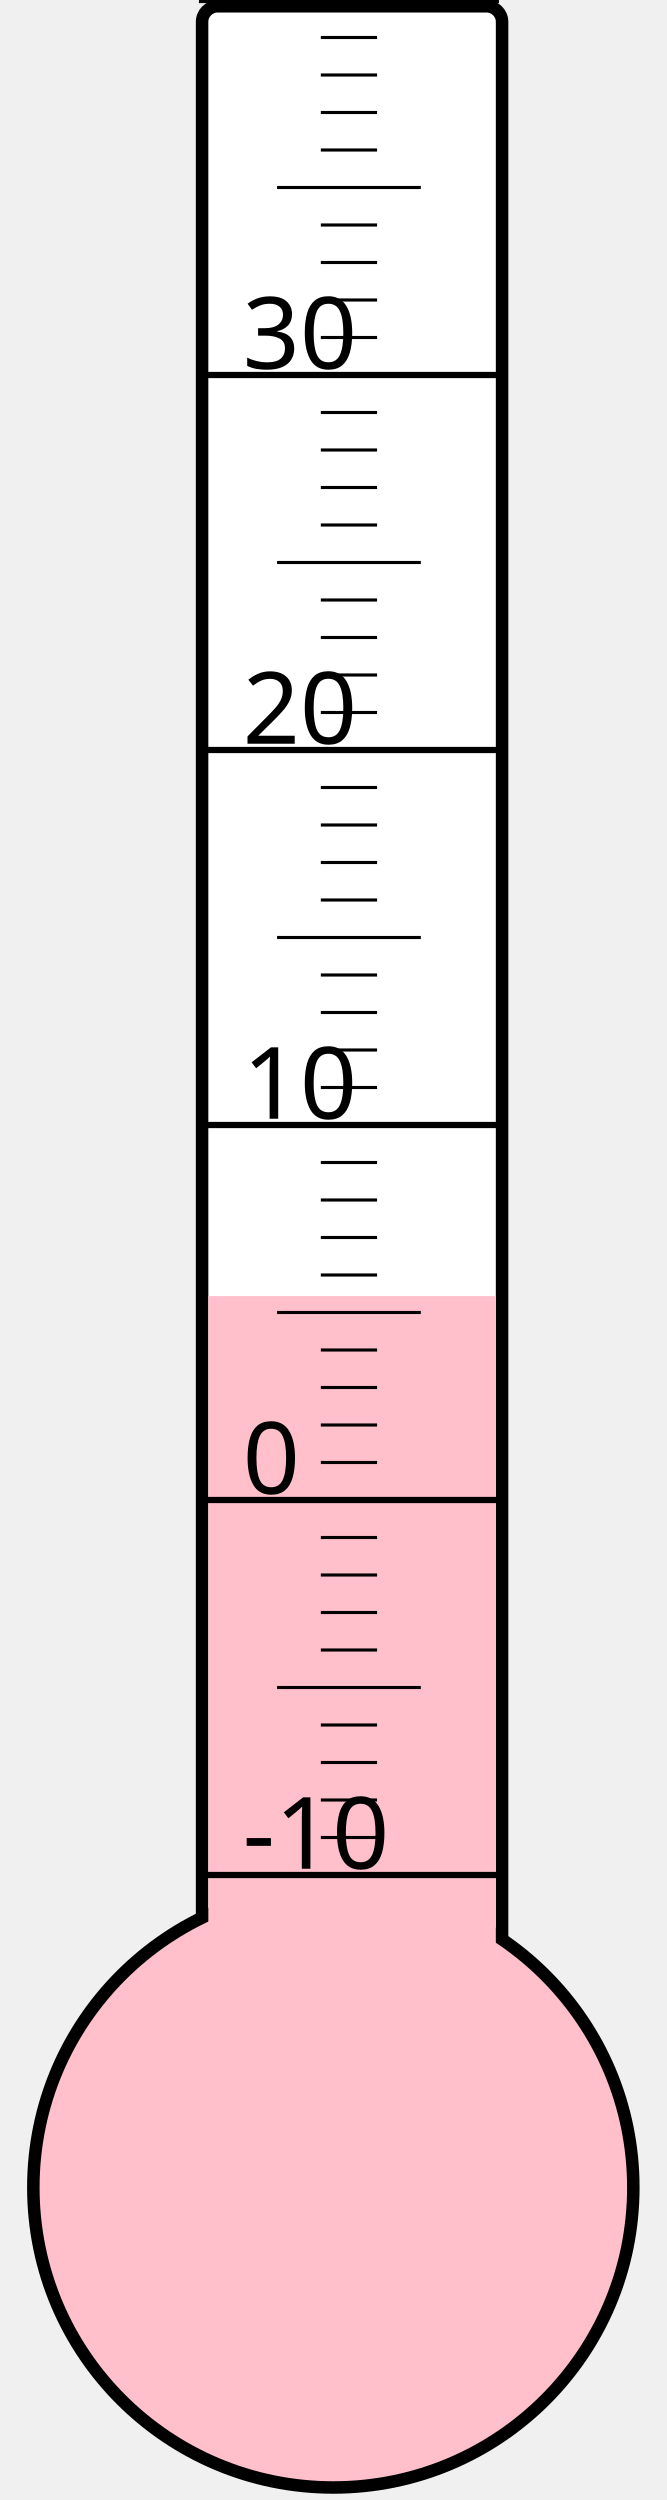
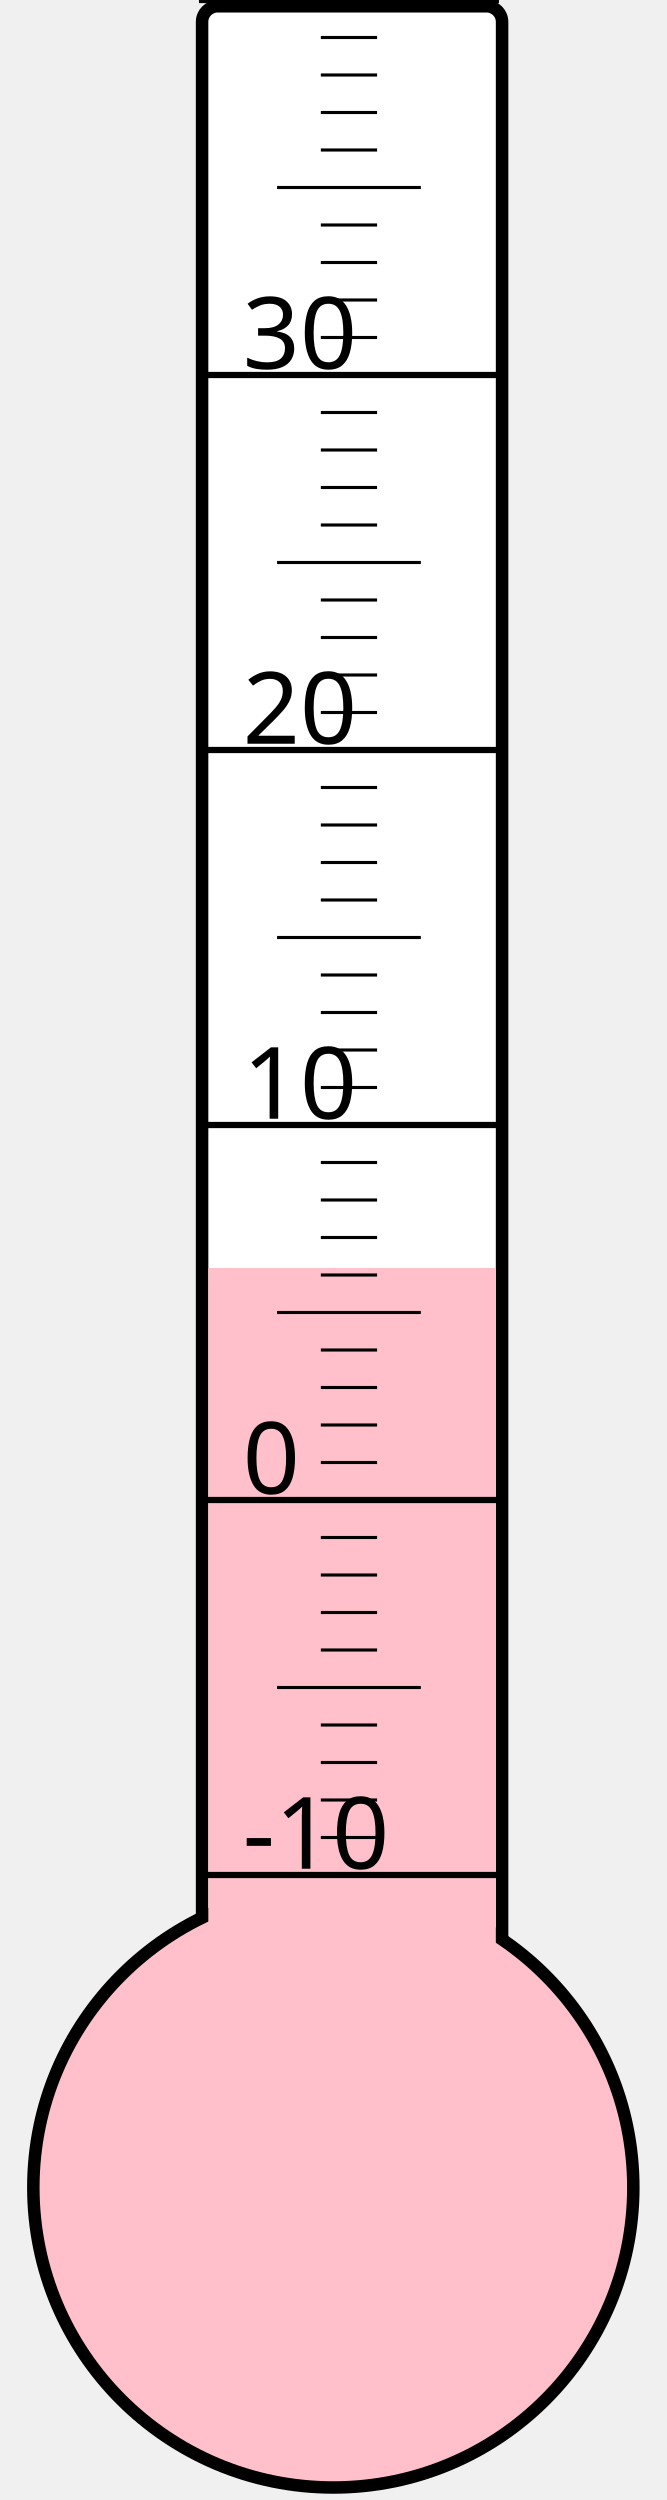
<svg xmlns="http://www.w3.org/2000/svg" width="40px" height="150px" viewBox="0 0 200 800">
  <rect width="200" height="800" x="0" y="0" style="fill: #ffffeb; fill-opacity: 0;" />
  <rect width="96" height="680" x="58" y="2" rx="5" ry="5" style="fill: white; fill-opacity: 1; stroke: black; stroke-width: 4;" />
  <circle cx="100" cy="700" r="96" style="fill: pink; stroke: black; stroke-width: 4;" />
-   <rect width="92" height="285.25" x="60" y="414.75" style="fill: pink; fill-opacity: 1; stroke-width: 0;" />
+   <rect width="92" height="294.25" x="60" y="405.75" style="fill: pink; fill-opacity: 1; stroke-width: 0;" />
  <text x="71" y="598" style="font-family: sans-serif; font-size: 24pt;">-10</text>
  <text x="71" y="478" style="font-family: sans-serif; font-size: 24pt;">0</text>
  <text x="71" y="358" style="font-family: sans-serif; font-size: 24pt;">10</text>
  <text x="71" y="238" style="font-family: sans-serif; font-size: 24pt;">20</text>
  <text x="71" y="118" style="font-family: sans-serif; font-size: 24pt;">30</text>
  <g style="stroke: black;">
    <line x1="57" y1="600" x2="153" y2="600" style="stroke-width: 2;" />
    <line x1="96" y1="588" x2="114" y2="588" style="stroke-width: 1;" />
    <line x1="96" y1="576" x2="114" y2="576" style="stroke-width: 1;" />
    <line x1="96" y1="564" x2="114" y2="564" style="stroke-width: 1;" />
    <line x1="96" y1="552" x2="114" y2="552" style="stroke-width: 1;" />
    <line x1="82" y1="540" x2="128" y2="540" style="stroke-width: 1;" />
    <line x1="96" y1="528" x2="114" y2="528" style="stroke-width: 1;" />
    <line x1="96" y1="516" x2="114" y2="516" style="stroke-width: 1;" />
    <line x1="96" y1="504" x2="114" y2="504" style="stroke-width: 1;" />
    <line x1="96" y1="492" x2="114" y2="492" style="stroke-width: 1;" />
    <line x1="57" y1="480" x2="153" y2="480" style="stroke-width: 2;" />
    <line x1="96" y1="468" x2="114" y2="468" style="stroke-width: 1;" />
    <line x1="96" y1="456" x2="114" y2="456" style="stroke-width: 1;" />
    <line x1="96" y1="444" x2="114" y2="444" style="stroke-width: 1;" />
    <line x1="96" y1="432" x2="114" y2="432" style="stroke-width: 1;" />
    <line x1="82" y1="420" x2="128" y2="420" style="stroke-width: 1;" />
    <line x1="96" y1="408" x2="114" y2="408" style="stroke-width: 1;" />
    <line x1="96" y1="396" x2="114" y2="396" style="stroke-width: 1;" />
    <line x1="96" y1="384" x2="114" y2="384" style="stroke-width: 1;" />
    <line x1="96" y1="372" x2="114" y2="372" style="stroke-width: 1;" />
    <line x1="57" y1="360" x2="153" y2="360" style="stroke-width: 2;" />
    <line x1="96" y1="348" x2="114" y2="348" style="stroke-width: 1;" />
    <line x1="96" y1="336" x2="114" y2="336" style="stroke-width: 1;" />
    <line x1="96" y1="324" x2="114" y2="324" style="stroke-width: 1;" />
    <line x1="96" y1="312" x2="114" y2="312" style="stroke-width: 1;" />
    <line x1="82" y1="300" x2="128" y2="300" style="stroke-width: 1;" />
    <line x1="96" y1="288" x2="114" y2="288" style="stroke-width: 1;" />
    <line x1="96" y1="276" x2="114" y2="276" style="stroke-width: 1;" />
    <line x1="96" y1="264" x2="114" y2="264" style="stroke-width: 1;" />
    <line x1="96" y1="252" x2="114" y2="252" style="stroke-width: 1;" />
    <line x1="57" y1="240" x2="153" y2="240" style="stroke-width: 2;" />
    <line x1="96" y1="228" x2="114" y2="228" style="stroke-width: 1;" />
    <line x1="96" y1="216" x2="114" y2="216" style="stroke-width: 1;" />
    <line x1="96" y1="204" x2="114" y2="204" style="stroke-width: 1;" />
    <line x1="96" y1="192" x2="114" y2="192" style="stroke-width: 1;" />
    <line x1="82" y1="180" x2="128" y2="180" style="stroke-width: 1;" />
    <line x1="96" y1="168" x2="114" y2="168" style="stroke-width: 1;" />
    <line x1="96" y1="156" x2="114" y2="156" style="stroke-width: 1;" />
    <line x1="96" y1="144" x2="114" y2="144" style="stroke-width: 1;" />
    <line x1="96" y1="132" x2="114" y2="132" style="stroke-width: 1;" />
    <line x1="57" y1="120" x2="153" y2="120" style="stroke-width: 2;" />
    <line x1="96" y1="108" x2="114" y2="108" style="stroke-width: 1;" />
    <line x1="96" y1="96" x2="114" y2="96" style="stroke-width: 1;" />
    <line x1="96" y1="84" x2="114" y2="84" style="stroke-width: 1;" />
    <line x1="96" y1="72" x2="114" y2="72" style="stroke-width: 1;" />
    <line x1="82" y1="60" x2="128" y2="60" style="stroke-width: 1;" />
    <line x1="96" y1="48" x2="114" y2="48" style="stroke-width: 1;" />
    <line x1="96" y1="36" x2="114" y2="36" style="stroke-width: 1;" />
    <line x1="96" y1="24" x2="114" y2="24" style="stroke-width: 1;" />
    <line x1="96" y1="12" x2="114" y2="12" style="stroke-width: 1;" />
    <line x1="57" y1="0" x2="153" y2="0" style="stroke-width: 2;" />
  </g>
</svg>
